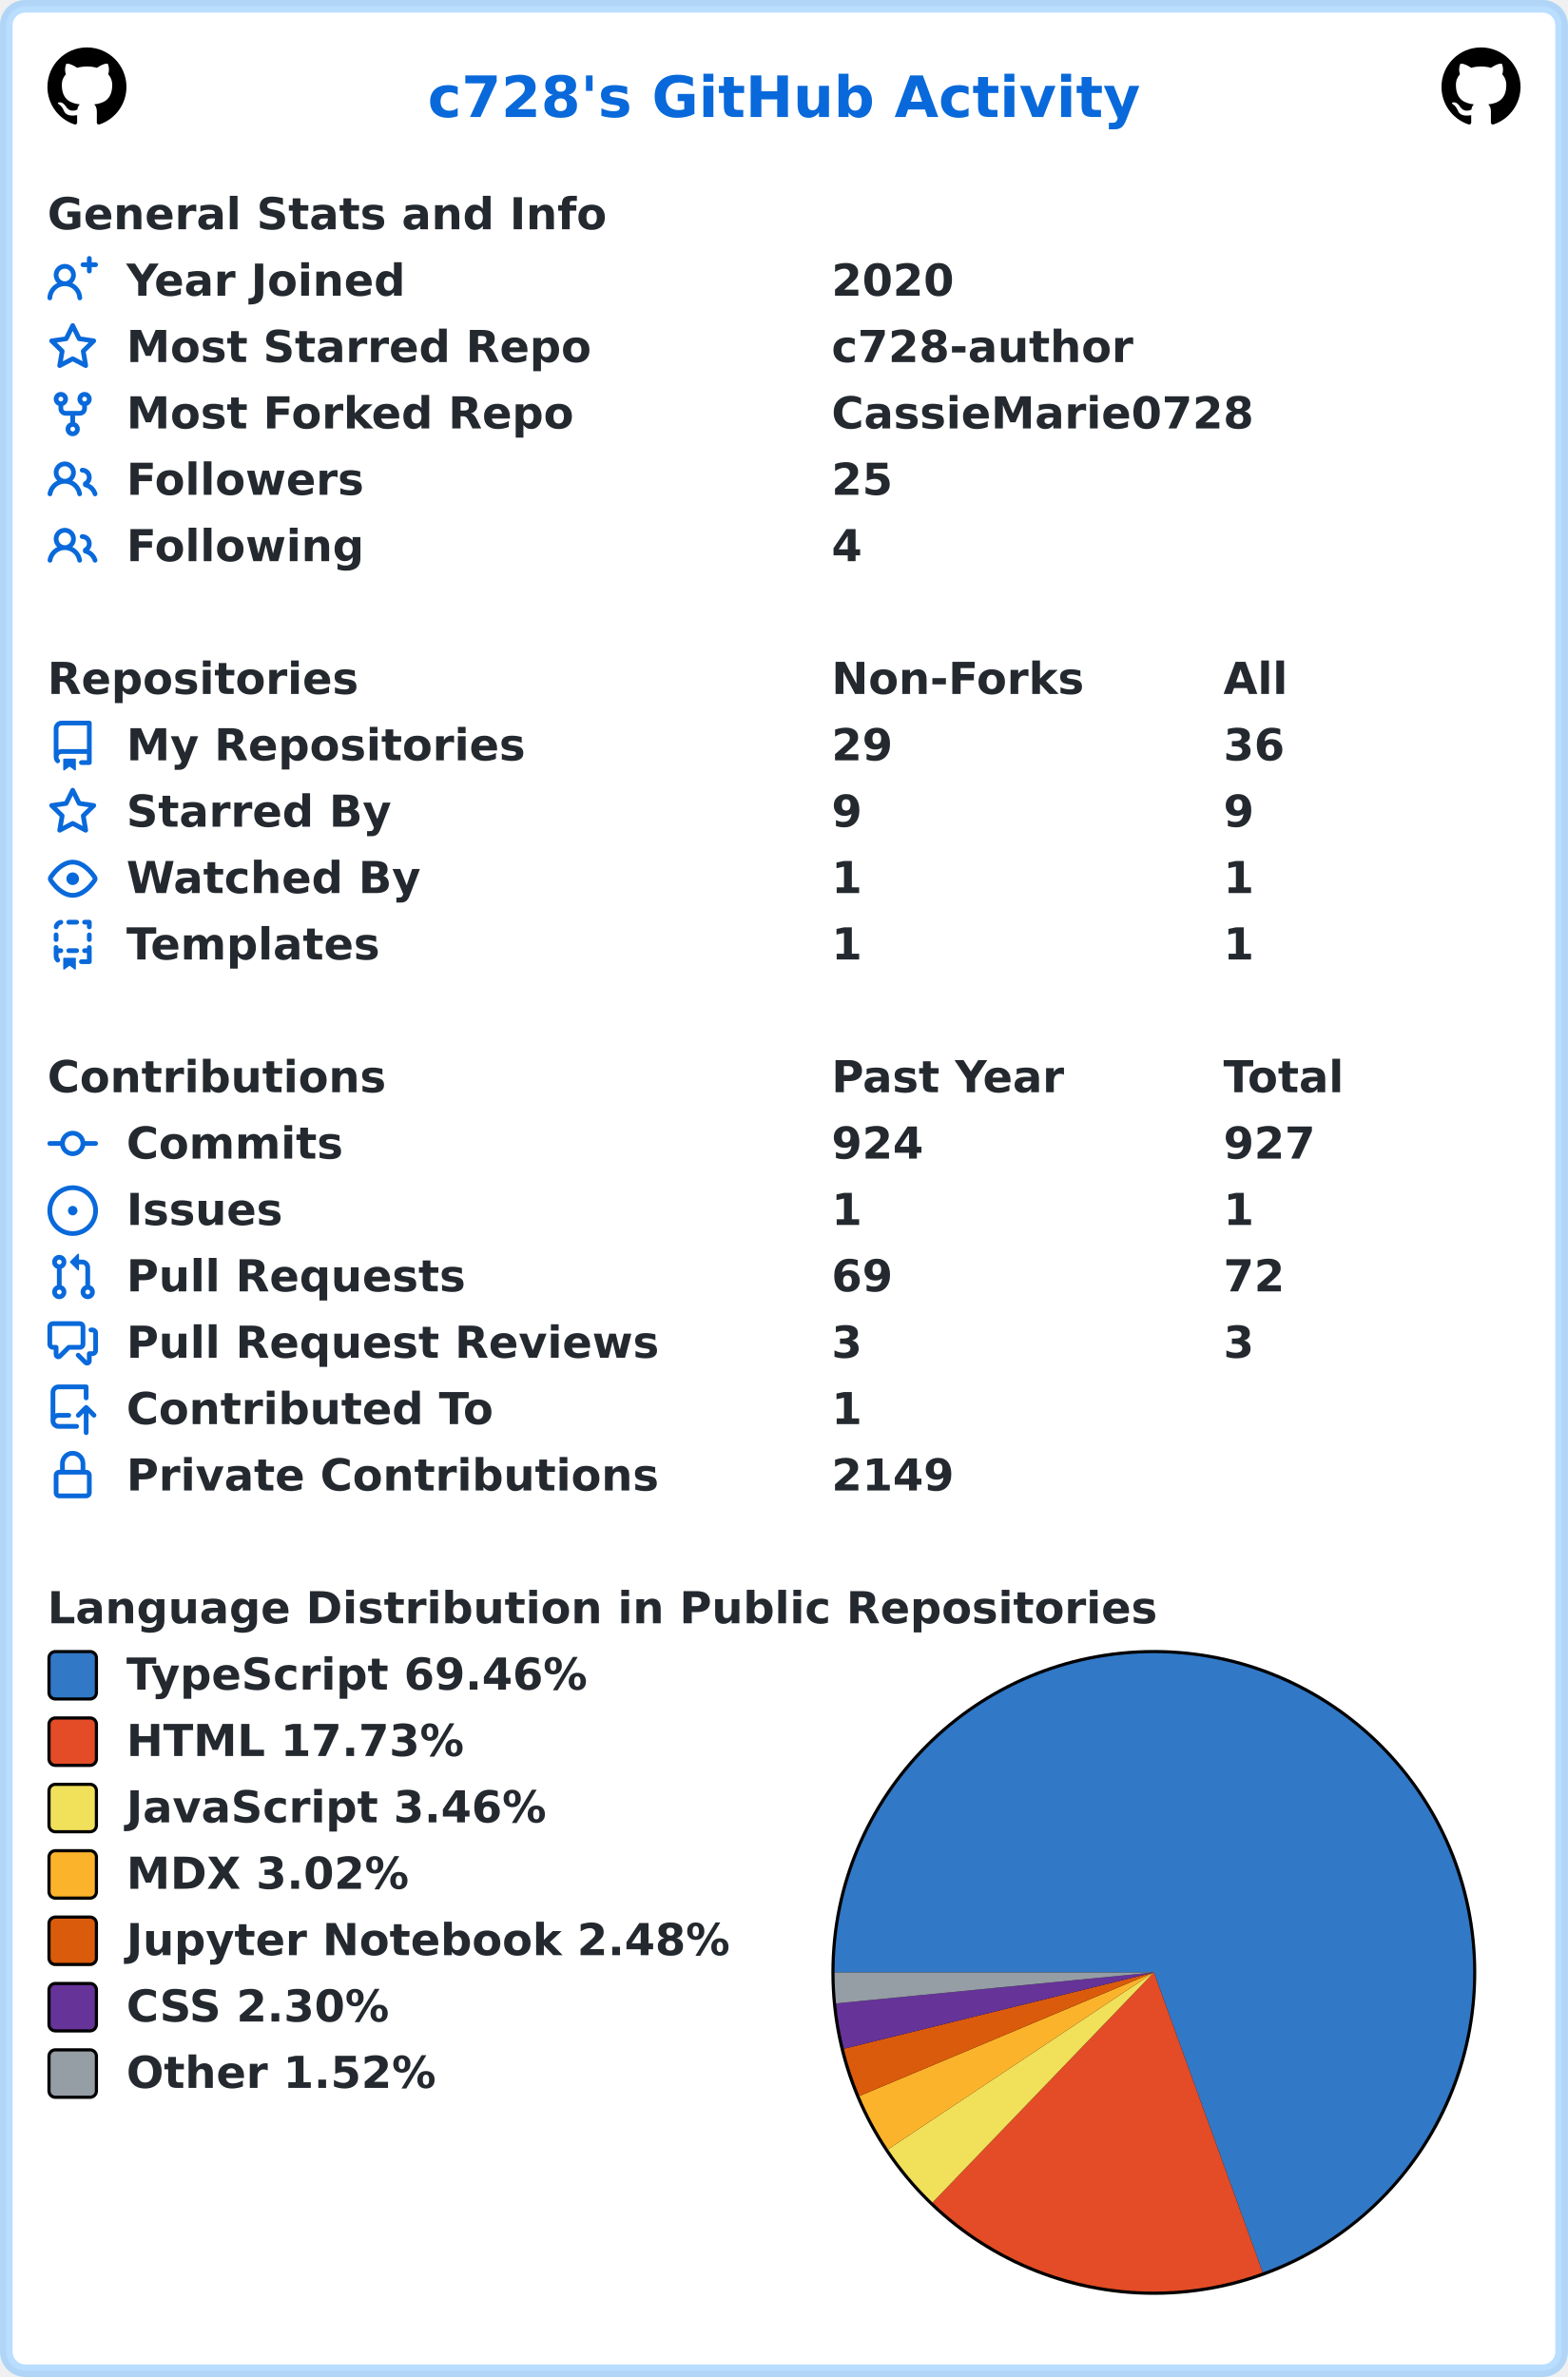
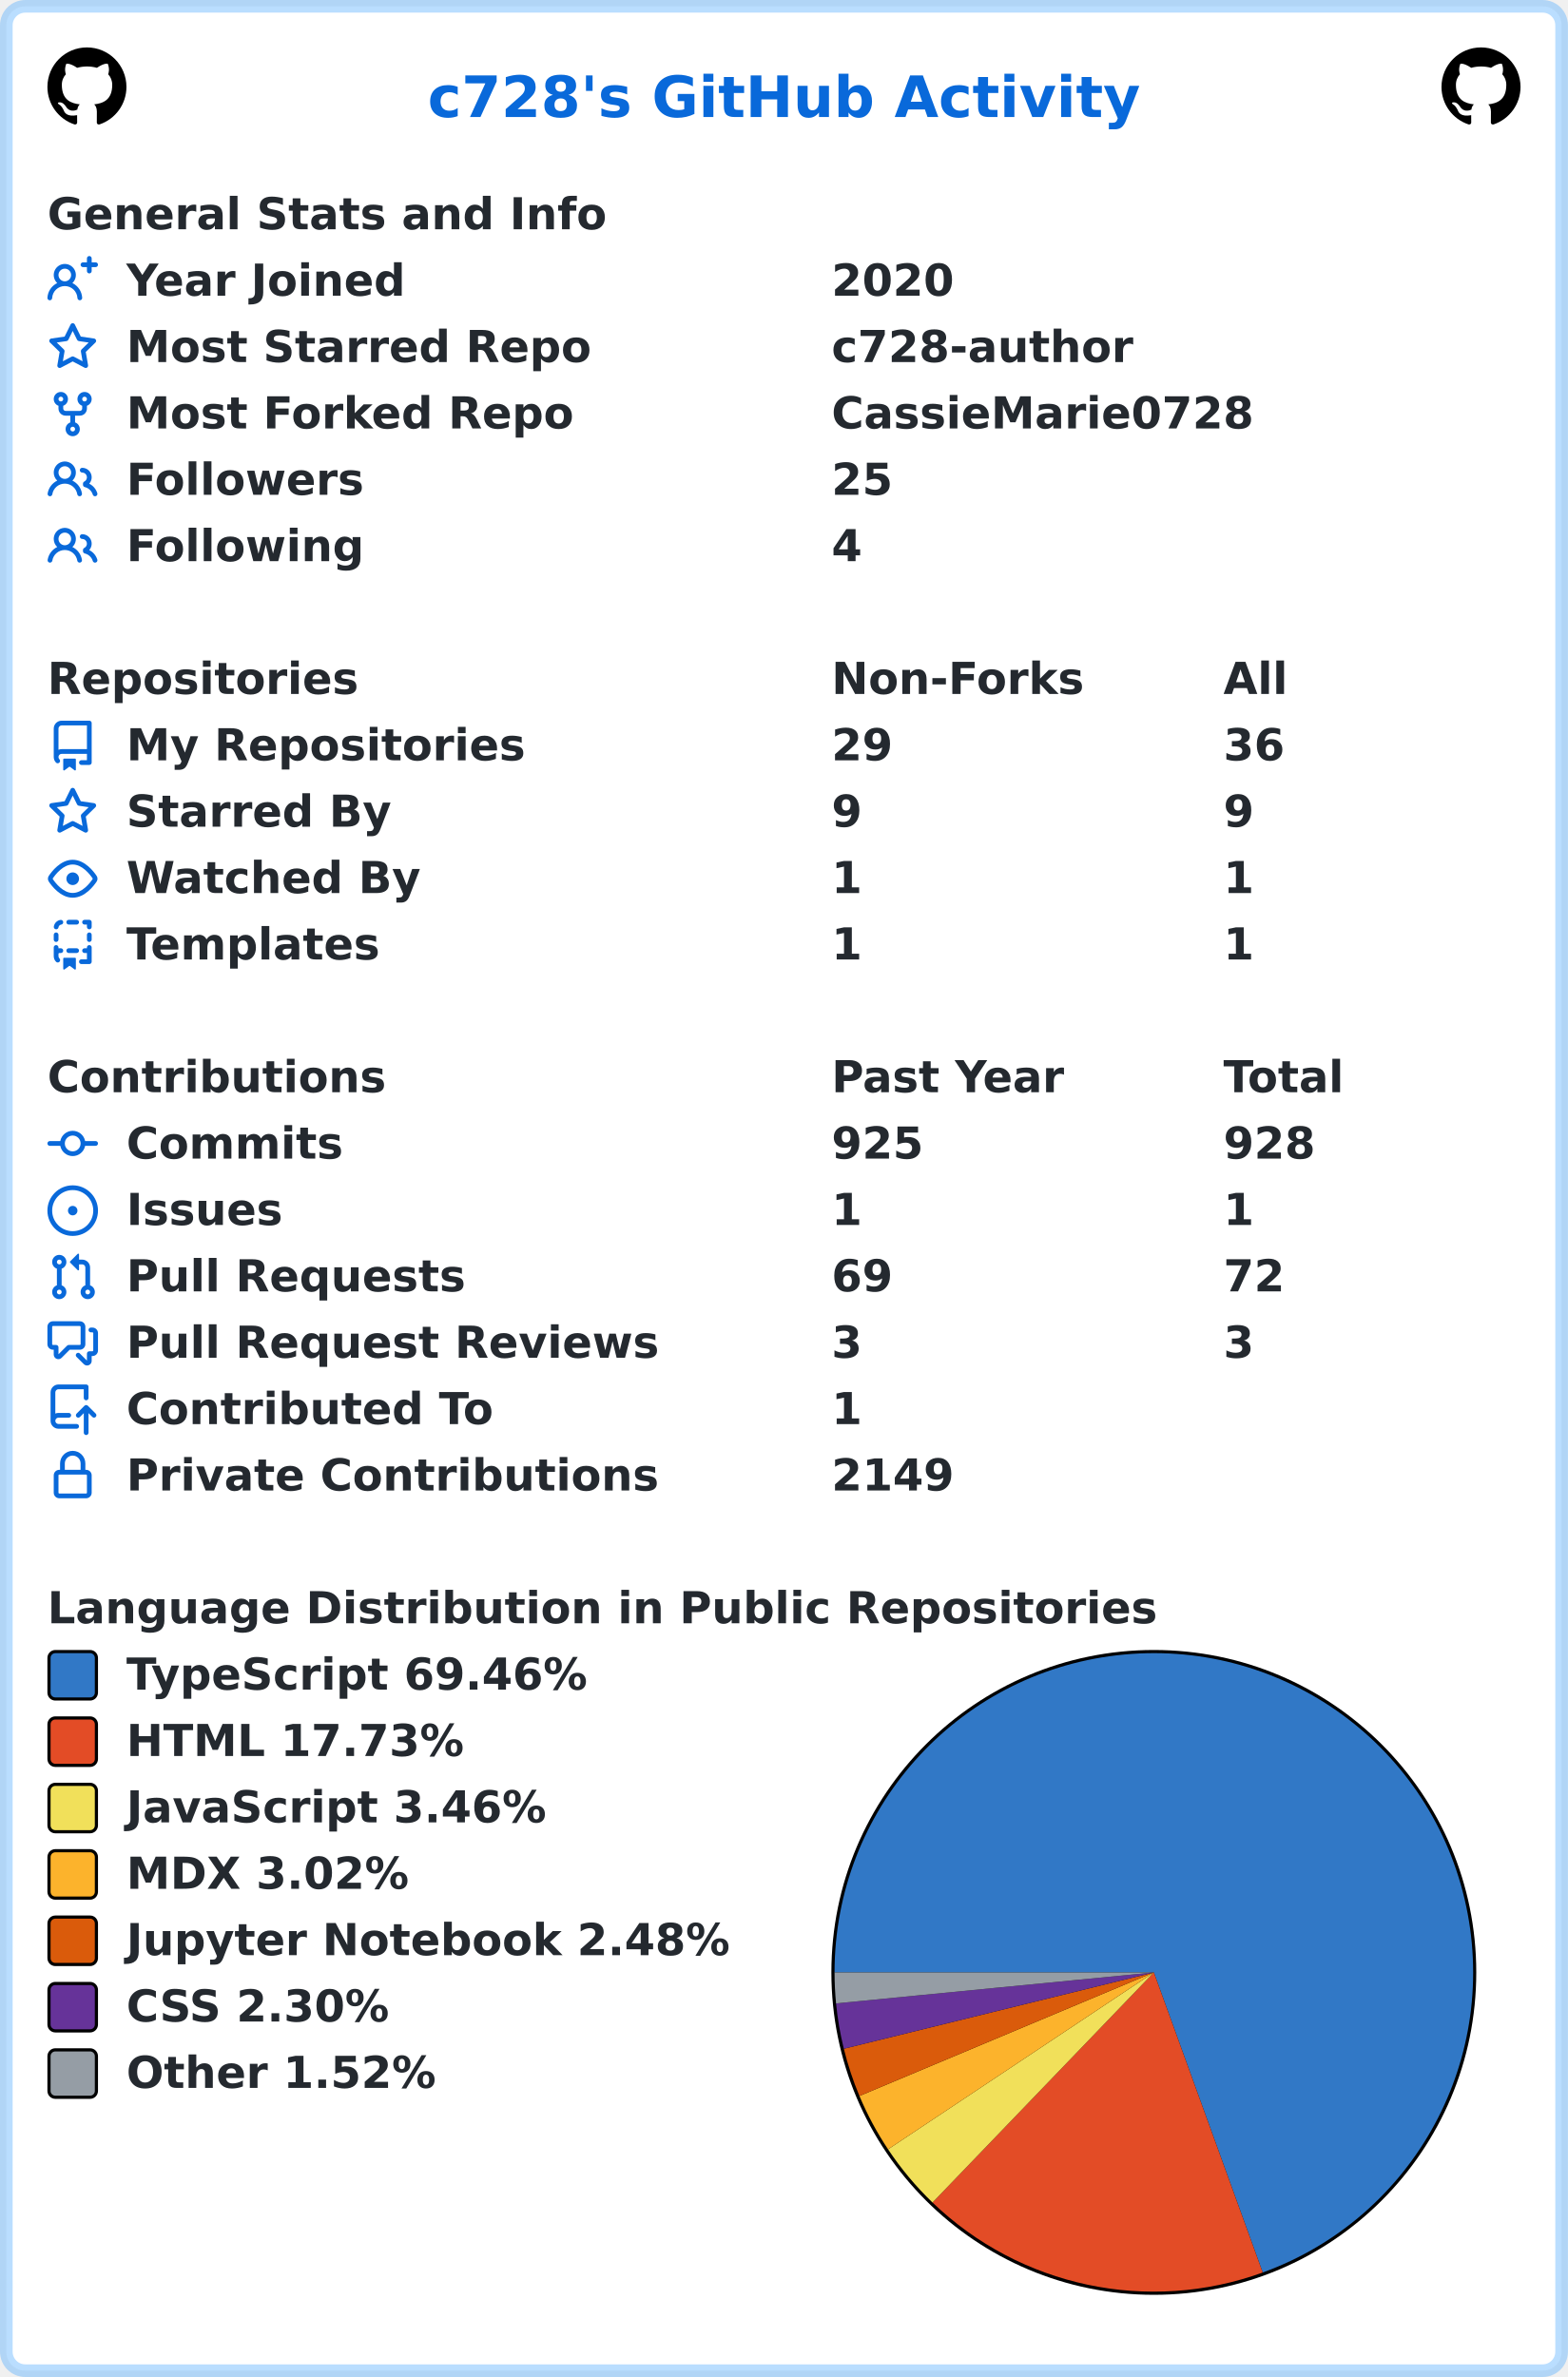
<svg xmlns="http://www.w3.org/2000/svg" width="496" height="752" viewBox="0 0 496 752" lang="en" xml:lang="en">
  <rect x="2" y="2" stroke-width="4" rx="6" width="492" height="748" stroke="rgba(84,174,255,0.4)" fill="#ffffff" />
  <g font-weight="600" font-size="110pt" font-family="Verdana,Geneva,DejaVu Sans,sans-serif" text-rendering="geometricPrecision">
    <text x="1100" y="301" lengthAdjust="spacingAndGlyphs" textLength="1833" transform="scale(0.123)" fill="#0969da">c728's GitHub Activity</text>
    <svg x="15" y="15" width="25" height="25" viewBox="0 0 16 16">
      <path fill="#000000" fill-rule="evenodd" d="M8 0C3.58 0 0 3.58 0 8c0 3.54 2.29 6.53 5.47 7.59.4.07.55-.17.55-.38 0-.19-.01-.82-.01-1.49-2.01.37-2.53-.49-2.69-.94-.09-.23-.48-.94-.82-1.13-.28-.15-.68-.52-.01-.53.63-.01 1.08.58 1.23.82.72 1.21 1.87.87 2.33.66.07-.52.28-.87.51-1.07-1.78-.2-3.64-.89-3.64-3.95 0-.87.31-1.59.82-2.15-.08-.2-.36-1.02.08-2.12 0 0 .67-.21 2.2.82.64-.18 1.32-.27 2-.27.68 0 1.36.09 2 .27 1.53-1.04 2.2-.82 2.2-.82.44 1.1.16 1.92.08 2.12.51.56.82 1.27.82 2.15 0 3.07-1.87 3.75-3.65 3.95.29.25.54.73.54 1.48 0 1.07-.01 1.93-.01 2.2 0 .21.15.46.55.38A8.013 8.013 0 0016 8c0-4.42-3.58-8-8-8z" />
    </svg>
    <svg x="456" y="15" width="25" height="25" viewBox="0 0 16 16">
      <path fill="#000000" fill-rule="evenodd" d="M8 0C3.58 0 0 3.58 0 8c0 3.54 2.29 6.53 5.47 7.59.4.07.55-.17.55-.38 0-.19-.01-.82-.01-1.49-2.01.37-2.53-.49-2.69-.94-.09-.23-.48-.94-.82-1.13-.28-.15-.68-.52-.01-.53.63-.01 1.08.58 1.23.82.72 1.21 1.87.87 2.33.66.07-.52.28-.87.51-1.07-1.78-.2-3.64-.89-3.64-3.95 0-.87.31-1.59.82-2.15-.08-.2-.36-1.02.08-2.12 0 0 .67-.21 2.2.82.64-.18 1.32-.27 2-.27.68 0 1.36.09 2 .27 1.53-1.04 2.2-.82 2.2-.82.44 1.1.16 1.92.08 2.12.51.56.82 1.27.82 2.15 0 3.07-1.87 3.75-3.65 3.95.29.25.54.73.54 1.48 0 1.07-.01 1.93-.01 2.2 0 .21.15.46.55.38A8.013 8.013 0 0016 8c0-4.42-3.58-8-8-8z" />
    </svg>
    <g transform="translate(0, 60)" fill="#24292f">
      <g transform="translate(15, 0)">
        <g transform="scale(0.095)">
          <text x="0" y="132" textLength="1851" lengthAdjust="spacingAndGlyphs">General Stats and Info</text>
        </g>
      </g>
      <g transform="translate(15, 21)">
        <path fill="#0969da" fill-rule="evenodd" d="M13.25 0a.75.75 0 01.75.75V2h1.25a.75.75 0 010 1.5H14v1.25a.75.75 0 01-1.5 0V3.5h-1.25a.75.75 0 010-1.5h1.25V.75a.75.75 0 01.75-.75zM5.5 4a2 2 0 100 4 2 2 0 000-4zm2.4 4.548a3.5 3.5 0 10-4.799 0 5.527 5.527 0 00-3.1 4.66.75.75 0 101.498.085A4.01 4.01 0 015.5 9.5a4.01 4.01 0 014.001 3.793.75.75 0 101.498-.086 5.527 5.527 0 00-3.1-4.659z" />
        <g transform="scale(0.095)">
          <text lengthAdjust="spacingAndGlyphs" textLength="932" x="263" y="132">Year Joined</text>
          <text lengthAdjust="spacingAndGlyphs" textLength="420" x="2611" y="132">2020</text>
        </g>
      </g>
      <g transform="translate(15, 42)">
        <path fill="#0969da" fill-rule="evenodd" d="M8 .25a.75.75 0 01.673.418l1.882 3.815 4.21.612a.75.75 0 01.416 1.279l-3.046 2.97.719 4.192a.75.75 0 01-1.088.791L8 12.347l-3.766 1.98a.75.75 0 01-1.088-.79l.72-4.194L.818 6.374a.75.75 0 01.416-1.28l4.21-.611L7.327.668A.75.75 0 018 .25zm0 2.445L6.615 5.5a.75.75 0 01-.564.41l-3.097.45 2.24 2.184a.75.75 0 01.216.664l-.528 3.084 2.769-1.456a.75.75 0 01.698 0l2.77 1.456-.53-3.084a.75.75 0 01.216-.664l2.24-2.183-3.096-.45a.75.75 0 01-.564-.41L8 2.694v.001z" />
        <g transform="scale(0.095)">
          <text lengthAdjust="spacingAndGlyphs" textLength="1532" x="263" y="132">Most Starred Repo</text>
          <text lengthAdjust="spacingAndGlyphs" textLength="1010" x="2611" y="132">c728-author</text>
        </g>
      </g>
      <g transform="translate(15, 63)">
        <path fill="#0969da" fill-rule="evenodd" d="M5 3.25a.75.75 0 11-1.5 0 .75.75 0 011.5 0zm0 2.122a2.25 2.25 0 10-1.5 0v.878A2.25 2.25 0 005.75 8.5h1.5v2.128a2.251 2.251 0 101.5 0V8.5h1.5a2.25 2.25 0 002.25-2.25v-.878a2.25 2.25 0 10-1.5 0v.878a.75.75 0 01-.75.75h-4.5A.75.75 0 015 6.25v-.878zm3.75 7.378a.75.75 0 11-1.5 0 .75.75 0 011.5 0zm3-8.75a.75.75 0 100-1.5.75.75 0 000 1.5z" />
        <g transform="scale(0.095)">
          <text lengthAdjust="spacingAndGlyphs" textLength="1485" x="263" y="132">Most Forked Repo</text>
          <text lengthAdjust="spacingAndGlyphs" textLength="1414" x="2611" y="132">CassieMarie0728</text>
        </g>
      </g>
      <g transform="translate(15, 84)">
        <path fill="#0969da" fill-rule="evenodd" d="M5.5 3.5a2 2 0 100 4 2 2 0 000-4zM2 5.5a3.5 3.5 0 115.898 2.549 5.507 5.507 0 013.034 4.084.75.75 0 11-1.482.235 4.001 4.001 0 00-7.9 0 .75.75 0 01-1.482-.236A5.507 5.507 0 013.102 8.05 3.49 3.49 0 012 5.5zM11 4a.75.75 0 100 1.5 1.5 1.5 0 01.666 2.844.75.75 0 00-.416.672v.352a.75.75 0 00.574.73c1.2.289 2.162 1.2 2.522 2.372a.75.75 0 101.434-.44 5.01 5.01 0 00-2.56-3.012A3 3 0 0011 4z" />
        <g transform="scale(0.095)">
          <text lengthAdjust="spacingAndGlyphs" textLength="778" x="263" y="132">Followers</text>
          <text lengthAdjust="spacingAndGlyphs" textLength="210" x="2611" y="132">25</text>
        </g>
      </g>
      <g transform="translate(15, 105)">
        <path fill="#0969da" fill-rule="evenodd" d="M5.5 3.5a2 2 0 100 4 2 2 0 000-4zM2 5.5a3.5 3.5 0 115.898 2.549 5.507 5.507 0 013.034 4.084.75.75 0 11-1.482.235 4.001 4.001 0 00-7.9 0 .75.75 0 01-1.482-.236A5.507 5.507 0 013.102 8.05 3.49 3.49 0 012 5.5zM11 4a.75.75 0 100 1.5 1.5 1.5 0 01.666 2.844.75.75 0 00-.416.672v.352a.75.75 0 00.574.73c1.2.289 2.162 1.2 2.522 2.372a.75.75 0 101.434-.44 5.01 5.01 0 00-2.56-3.012A3 3 0 0011 4z" />
        <g transform="scale(0.095)">
          <text lengthAdjust="spacingAndGlyphs" textLength="780" x="263" y="132">Following</text>
          <text lengthAdjust="spacingAndGlyphs" textLength="105" x="2611" y="132">4</text>
        </g>
      </g>
    </g>
    <g transform="translate(0, 207)" fill="#24292f">
      <g transform="translate(15, 0)">
        <g transform="scale(0.095)">
          <text x="0" y="132" textLength="1020" lengthAdjust="spacingAndGlyphs">Repositories</text>
          <text x="2611" y="132" textLength="832" lengthAdjust="spacingAndGlyphs">Non-Forks</text>
          <text x="3916" y="132" textLength="206" lengthAdjust="spacingAndGlyphs">All</text>
        </g>
      </g>
      <g transform="translate(15, 21)">
        <path fill="#0969da" fill-rule="evenodd" d="M2 2.5A2.5 2.5 0 014.5 0h8.75a.75.75 0 01.75.75v12.5a.75.75 0 01-.75.75h-2.5a.75.75 0 110-1.5h1.75v-2h-8a1 1 0 00-.714 1.7.75.75 0 01-1.072 1.05A2.495 2.495 0 012 11.5v-9zm10.5-1V9h-8c-.356 0-.694.074-1 .208V2.5a1 1 0 011-1h8zM5 12.25v3.25a.25.25 0 00.4.2l1.45-1.087a.25.25 0 01.3 0L8.6 15.7a.25.25 0 00.4-.2v-3.25a.25.25 0 00-.25-.25h-3.5a.25.25 0 00-.25.25z" />
        <g transform="scale(0.095)">
          <text lengthAdjust="spacingAndGlyphs" textLength="1312" x="263" y="132">My Repositories</text>
          <text lengthAdjust="spacingAndGlyphs" textLength="210" x="2611" y="132">29</text>
          <text lengthAdjust="spacingAndGlyphs" textLength="210" x="3916" y="132">36</text>
        </g>
      </g>
      <g transform="translate(15, 42)">
        <path fill="#0969da" fill-rule="evenodd" d="M8 .25a.75.75 0 01.673.418l1.882 3.815 4.21.612a.75.75 0 01.416 1.279l-3.046 2.97.719 4.192a.75.75 0 01-1.088.791L8 12.347l-3.766 1.98a.75.75 0 01-1.088-.79l.72-4.194L.818 6.374a.75.75 0 01.416-1.28l4.21-.611L7.327.668A.75.75 0 018 .25zm0 2.445L6.615 5.5a.75.75 0 01-.564.41l-3.097.45 2.24 2.184a.75.75 0 01.216.664l-.528 3.084 2.769-1.456a.75.75 0 01.698 0l2.77 1.456-.53-3.084a.75.75 0 01.216-.664l2.24-2.183-3.096-.45a.75.75 0 01-.564-.41L8 2.694v.001z" />
        <g transform="scale(0.095)">
          <text lengthAdjust="spacingAndGlyphs" textLength="874" x="263" y="132">Starred By</text>
          <text lengthAdjust="spacingAndGlyphs" textLength="105" x="2611" y="132">9</text>
          <text lengthAdjust="spacingAndGlyphs" textLength="105" x="3916" y="132">9</text>
        </g>
      </g>
      <g transform="translate(15, 63)">
        <path fill="#0969da" fill-rule="evenodd" d="M1.679 7.932c.412-.621 1.242-1.75 2.366-2.717C5.175 4.242 6.527 3.5 8 3.5c1.473 0 2.824.742 3.955 1.715 1.124.967 1.954 2.096 2.366 2.717a.119.119 0 010 .136c-.412.621-1.242 1.75-2.366 2.717C10.825 11.758 9.473 12.5 8 12.5c-1.473 0-2.824-.742-3.955-1.715C2.92 9.818 2.09 8.69 1.679 8.068a.119.119 0 010-.136zM8 2c-1.981 0-3.67.992-4.933 2.078C1.797 5.169.88 6.423.43 7.1a1.619 1.619 0 000 1.798c.45.678 1.367 1.932 2.637 3.024C4.329 13.008 6.019 14 8 14c1.981 0 3.67-.992 4.933-2.078 1.27-1.091 2.187-2.345 2.637-3.023a1.619 1.619 0 000-1.798c-.45-.678-1.367-1.932-2.637-3.023C11.671 2.992 9.981 2 8 2zm0 8a2 2 0 100-4 2 2 0 000 4z" />
        <g transform="scale(0.095)">
          <text lengthAdjust="spacingAndGlyphs" textLength="993" x="263" y="132">Watched By</text>
          <text lengthAdjust="spacingAndGlyphs" textLength="105" x="2611" y="132">1</text>
          <text lengthAdjust="spacingAndGlyphs" textLength="105" x="3916" y="132">1</text>
        </g>
      </g>
      <g transform="translate(15, 84)">
        <path fill="#0969da" fill-rule="evenodd" d="M6 .75A.75.75 0 016.75 0h2.5a.75.75 0 010 1.5h-2.5A.75.75 0 016 .75zm5 0a.75.75 0 01.75-.75h1.5a.75.75 0 01.75.75v1.5a.75.75 0 01-1.5 0V1.5h-.75A.75.75 0 0111 .75zM4.992.662a.75.75 0 01-.636.848c-.436.063-.783.41-.846.846a.75.75 0 01-1.485-.212A2.501 2.501 0 014.144.025a.75.75 0 01.848.637zM2.75 4a.75.75 0 01.75.75v1.5a.75.75 0 01-1.5 0v-1.5A.75.75 0 012.75 4zm10.5 0a.75.75 0 01.75.75v1.5a.75.75 0 01-1.5 0v-1.5a.75.75 0 01.75-.75zM2.75 8a.75.75 0 01.75.75v.268A1.72 1.72 0 013.75 9h.5a.75.75 0 010 1.5h-.5a.25.25 0 00-.25.25v.75c0 .28.114.532.3.714a.75.75 0 01-1.05 1.072A2.495 2.495 0 012 11.5V8.75A.75.75 0 012.75 8zm10.5 0a.75.75 0 01.75.75v4.5a.75.75 0 01-.75.75h-2.5a.75.75 0 010-1.5h1.75v-2h-.75a.75.75 0 010-1.5h.75v-.25a.75.75 0 01.75-.75zM6 9.75A.75.75 0 016.75 9h2.5a.75.75 0 010 1.5h-2.5A.75.75 0 016 9.75zm-1 2.5v3.25a.25.25 0 00.4.2l1.45-1.087a.25.25 0 01.3 0L8.6 15.7a.25.25 0 00.4-.2v-3.25a.25.25 0 00-.25-.25h-3.5a.25.25 0 00-.25.25z" />
        <g transform="scale(0.095)">
          <text lengthAdjust="spacingAndGlyphs" textLength="868" x="263" y="132">Templates</text>
          <text lengthAdjust="spacingAndGlyphs" textLength="105" x="2611" y="132">1</text>
          <text lengthAdjust="spacingAndGlyphs" textLength="105" x="3916" y="132">1</text>
        </g>
      </g>
    </g>
    <g transform="translate(0, 333)" fill="#24292f">
      <g transform="translate(15, 0)">
        <g transform="scale(0.095)">
          <text x="0" y="132" textLength="1112" lengthAdjust="spacingAndGlyphs">Contributions</text>
          <text x="2611" y="132" textLength="774" lengthAdjust="spacingAndGlyphs">Past Year</text>
          <text x="3916" y="132" textLength="414" lengthAdjust="spacingAndGlyphs">Total</text>
        </g>
      </g>
      <g transform="translate(15, 21)">
        <path fill="#0969da" fill-rule="evenodd" d="M10.5 7.75a2.5 2.5 0 11-5 0 2.5 2.5 0 015 0zm1.43.75a4.002 4.002 0 01-7.86 0H.75a.75.75 0 110-1.5h3.32a4.001 4.001 0 017.86 0h3.32a.75.75 0 110 1.5h-3.32z" />
        <g transform="scale(0.095)">
          <text lengthAdjust="spacingAndGlyphs" textLength="734" x="263" y="132">Commits</text>
-           <text lengthAdjust="spacingAndGlyphs" textLength="315" x="2611" y="132">924</text>
-           <text lengthAdjust="spacingAndGlyphs" textLength="315" x="3916" y="132">927</text>
+           <text lengthAdjust="spacingAndGlyphs" textLength="315" x="2611" y="132">925</text>
+           <text lengthAdjust="spacingAndGlyphs" textLength="315" x="3916" y="132">928</text>
        </g>
      </g>
      <g transform="translate(15, 42)">
        <path fill="#0969da" d="M8 9.5a1.5 1.5 0 100-3 1.5 1.5 0 000 3z" />
        <path fill="#0969da" fill-rule="evenodd" d="M8 0a8 8 0 100 16A8 8 0 008 0zM1.5 8a6.5 6.5 0 1113 0 6.5 6.5 0 01-13 0z" />
        <g transform="scale(0.095)">
          <text lengthAdjust="spacingAndGlyphs" textLength="512" x="263" y="132">Issues</text>
          <text lengthAdjust="spacingAndGlyphs" textLength="105" x="2611" y="132">1</text>
          <text lengthAdjust="spacingAndGlyphs" textLength="105" x="3916" y="132">1</text>
        </g>
      </g>
      <g transform="translate(15, 63)">
        <path fill="#0969da" fill-rule="evenodd" d="M7.177 3.073L9.573.677A.25.25 0 0110 .854v4.792a.25.25 0 01-.427.177L7.177 3.427a.25.25 0 010-.354zM3.75 2.5a.75.75 0 100 1.5.75.75 0 000-1.5zm-2.25.75a2.25 2.25 0 113 2.122v5.256a2.251 2.251 0 11-1.5 0V5.372A2.25 2.25 0 011.5 3.25zM11 2.5h-1V4h1a1 1 0 011 1v5.628a2.251 2.251 0 101.5 0V5A2.5 2.5 0 0011 2.5zm1 10.25a.75.75 0 111.5 0 .75.75 0 01-1.5 0zM3.75 12a.75.75 0 100 1.5.75.75 0 000-1.5z" />
        <g transform="scale(0.095)">
          <text lengthAdjust="spacingAndGlyphs" textLength="1113" x="263" y="132">Pull Requests</text>
          <text lengthAdjust="spacingAndGlyphs" textLength="210" x="2611" y="132">69</text>
          <text lengthAdjust="spacingAndGlyphs" textLength="210" x="3916" y="132">72</text>
        </g>
      </g>
      <g transform="translate(15, 84)">
        <path fill="#0969da" fill-rule="evenodd" d="M1.5 2.75a.25.25 0 01.25-.25h8.5a.25.25 0 01.25.25v5.5a.25.25 0 01-.25.25h-3.5a.75.75 0 00-.53.22L3.5 11.44V9.25a.75.75 0 00-.75-.75h-1a.25.25 0 01-.25-.25v-5.5zM1.75 1A1.75 1.75 0 000 2.75v5.5C0 9.216.784 10 1.75 10H2v1.543a1.457 1.457 0 002.487 1.03L7.061 10h3.189A1.75 1.75 0 0012 8.25v-5.5A1.75 1.75 0 0010.25 1h-8.5zM14.5 4.75a.25.25 0 00-.25-.25h-.5a.75.75 0 110-1.5h.5c.966 0 1.75.784 1.75 1.75v5.5A1.75 1.75 0 0114.25 12H14v1.543a1.457 1.457 0 01-2.487 1.03L9.22 12.28a.75.75 0 111.06-1.06l2.22 2.22v-2.19a.75.75 0 01.75-.75h1a.25.25 0 00.25-.25v-5.5z" />
        <g transform="scale(0.095)">
          <text lengthAdjust="spacingAndGlyphs" textLength="1762" x="263" y="132">Pull Request Reviews</text>
          <text lengthAdjust="spacingAndGlyphs" textLength="105" x="2611" y="132">3</text>
          <text lengthAdjust="spacingAndGlyphs" textLength="105" x="3916" y="132">3</text>
        </g>
      </g>
      <g transform="translate(15, 105)">
        <path fill="#0969da" fill-rule="evenodd" d="M1 2.5A2.5 2.5 0 013.5 0h8.75a.75.75 0 01.75.75v3.5a.75.75 0 01-1.5 0V1.5h-8a1 1 0 00-1 1v6.708A2.492 2.492 0 013.5 9h3.25a.75.75 0 010 1.5H3.5a1 1 0 100 2h5.75a.75.75 0 010 1.5H3.5A2.5 2.5 0 011 11.5v-9zm13.23 7.79a.75.75 0 001.06-1.06l-2.505-2.505a.75.75 0 00-1.06 0L9.22 9.229a.75.75 0 001.06 1.061l1.225-1.224v6.184a.75.75 0 001.5 0V9.066l1.224 1.224z" />
        <g transform="scale(0.095)">
          <text lengthAdjust="spacingAndGlyphs" textLength="1234" x="263" y="132">Contributed To</text>
          <text lengthAdjust="spacingAndGlyphs" textLength="105" x="2611" y="132">1</text>
        </g>
      </g>
      <g transform="translate(15, 126)">
        <path fill="#0969da" fill-rule="evenodd" d="M4 4v2h-.25A1.75 1.75 0 002 7.75v5.5c0 .966.784 1.75 1.75 1.75h8.5A1.75 1.75 0 0014 13.25v-5.5A1.75 1.75 0 0012.25 6H12V4a4 4 0 10-8 0zm6.5 2V4a2.5 2.5 0 00-5 0v2h5zM12 7.5h.25a.25.25 0 01.25.25v5.5a.25.25 0 01-.25.25h-8.5a.25.25 0 01-.25-.25v-5.5a.25.25 0 01.25-.25H12z" />
        <g transform="scale(0.095)">
          <text lengthAdjust="spacingAndGlyphs" textLength="1742" x="263" y="132">Private Contributions</text>
          <text lengthAdjust="spacingAndGlyphs" textLength="420" x="2611" y="132">2149</text>
        </g>
      </g>
    </g>
    <g transform="translate(0, 501)" fill="#24292f">
      <g transform="translate(15, 0)">
        <g transform="scale(0.095)">
          <text x="0" y="132" textLength="3652" lengthAdjust="spacingAndGlyphs">Language Distribution in Public Repositories</text>
        </g>
      </g>
      <g transform="translate(263, 21)">
        <circle cx="102" cy="102" r="102" fill="#000000" />
      </g>
      <g transform="translate(264, 22)">
        <path fill-rule="evenodd" fill="#3178c6" d="M 0.0,101 A 101 101 0 1 1 135.447 195.944 L 101,101 Z" />
        <path fill-rule="evenodd" fill="#e34c26" d="M 135.447,195.944 A 101 101 0 0 1 30.985 173.793 L 101,101 Z" />
        <path fill-rule="evenodd" fill="#f1e05a" d="M 30.985,173.793 A 101 101 0 0 1 16.925 156.968 L 101,101 Z" />
        <path fill-rule="evenodd" fill="#fcb32c" d="M 16.925,156.968 A 101 101 0 0 1 7.873 140.093 L 101,101 Z" />
        <path fill-rule="evenodd" fill="#DA5B0B" d="M 7.873,140.093 A 101 101 0 0 1 2.931 125.154 L 101,101 Z" />
        <path fill-rule="evenodd" fill="#663399" d="M 2.931,125.154 A 101 101 0 0 1 0.476 110.798 L 101,101 Z" />
        <path fill-rule="evenodd" fill="#959da5" d="M 0.476,110.798 A 101 101 0 0 1 0.0 101 L 101,101 Z" />
      </g>
      <g transform="translate(15, 21)">
        <rect x="0.5" y="0.5" rx="2" width="15" height="15" fill="#3178c6" stroke-width="1" stroke="#000000" />
        <text transform="scale(0.095)" x="263" y="132" textLength="1568" lengthAdjust="spacingAndGlyphs">TypeScript 69.46%</text>
      </g>
      <g transform="translate(15, 42)">
        <rect x="0.5" y="0.5" rx="2" width="15" height="15" fill="#e34c26" stroke-width="1" stroke="#000000" />
        <text transform="scale(0.095)" x="263" y="132" textLength="1142" lengthAdjust="spacingAndGlyphs">HTML 17.73%</text>
      </g>
      <g transform="translate(15, 63)">
        <rect x="0.5" y="0.5" rx="2" width="15" height="15" fill="#f1e05a" stroke-width="1" stroke="#000000" />
        <text transform="scale(0.095)" x="263" y="132" textLength="1412" lengthAdjust="spacingAndGlyphs">JavaScript 3.46%</text>
      </g>
      <g transform="translate(15, 84)">
        <rect x="0.5" y="0.5" rx="2" width="15" height="15" fill="#fcb32c" stroke-width="1" stroke="#000000" />
        <text transform="scale(0.095)" x="263" y="132" textLength="960" lengthAdjust="spacingAndGlyphs">MDX 3.02%</text>
      </g>
      <g transform="translate(15, 105)">
        <rect x="0.5" y="0.5" rx="2" width="15" height="15" fill="#DA5B0B" stroke-width="1" stroke="#000000" />
        <text transform="scale(0.095)" x="263" y="132" textLength="2020" lengthAdjust="spacingAndGlyphs">Jupyter Notebook 2.48%</text>
      </g>
      <g transform="translate(15, 126)">
        <rect x="0.5" y="0.5" rx="2" width="15" height="15" fill="#663399" stroke-width="1" stroke="#000000" />
        <text transform="scale(0.095)" x="263" y="132" textLength="903" lengthAdjust="spacingAndGlyphs">CSS 2.30%</text>
      </g>
      <g transform="translate(15, 147)">
        <rect x="0.5" y="0.5" rx="2" width="15" height="15" fill="#959da5" stroke-width="1" stroke="#000000" />
        <text transform="scale(0.095)" x="263" y="132" textLength="1047" lengthAdjust="spacingAndGlyphs">Other 1.52%</text>
      </g>
    </g>
  </g>
</svg>
